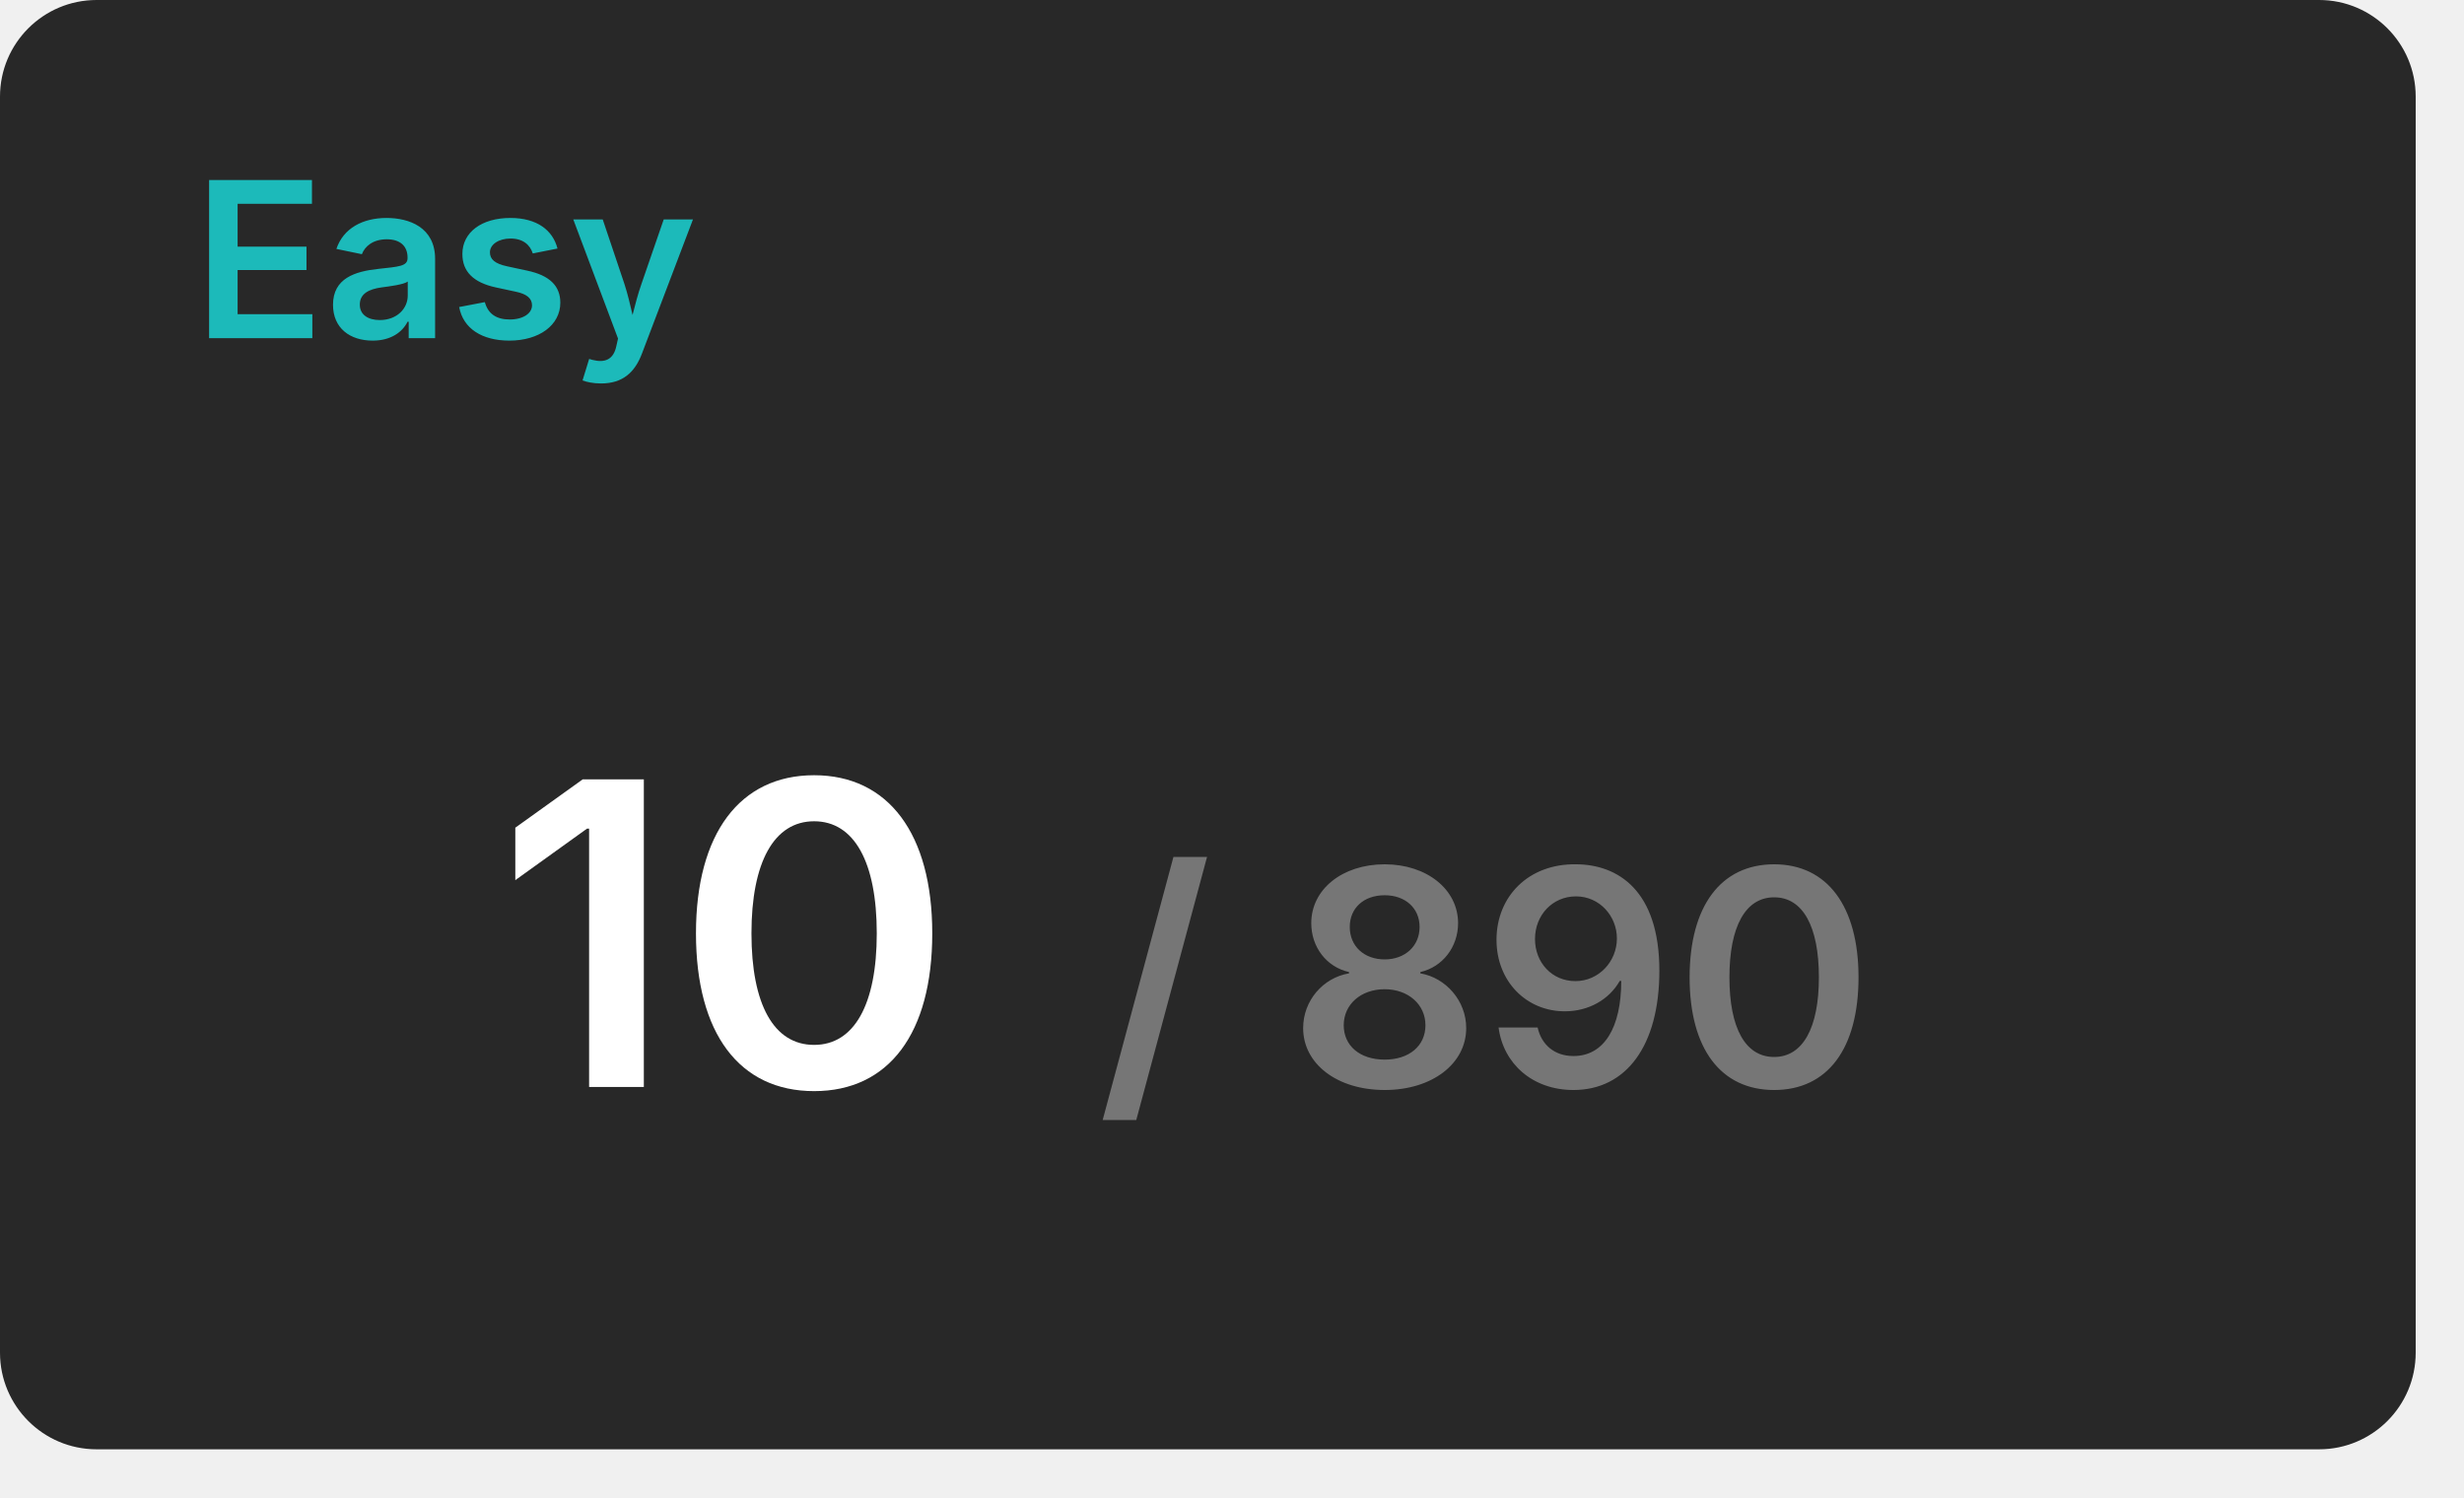
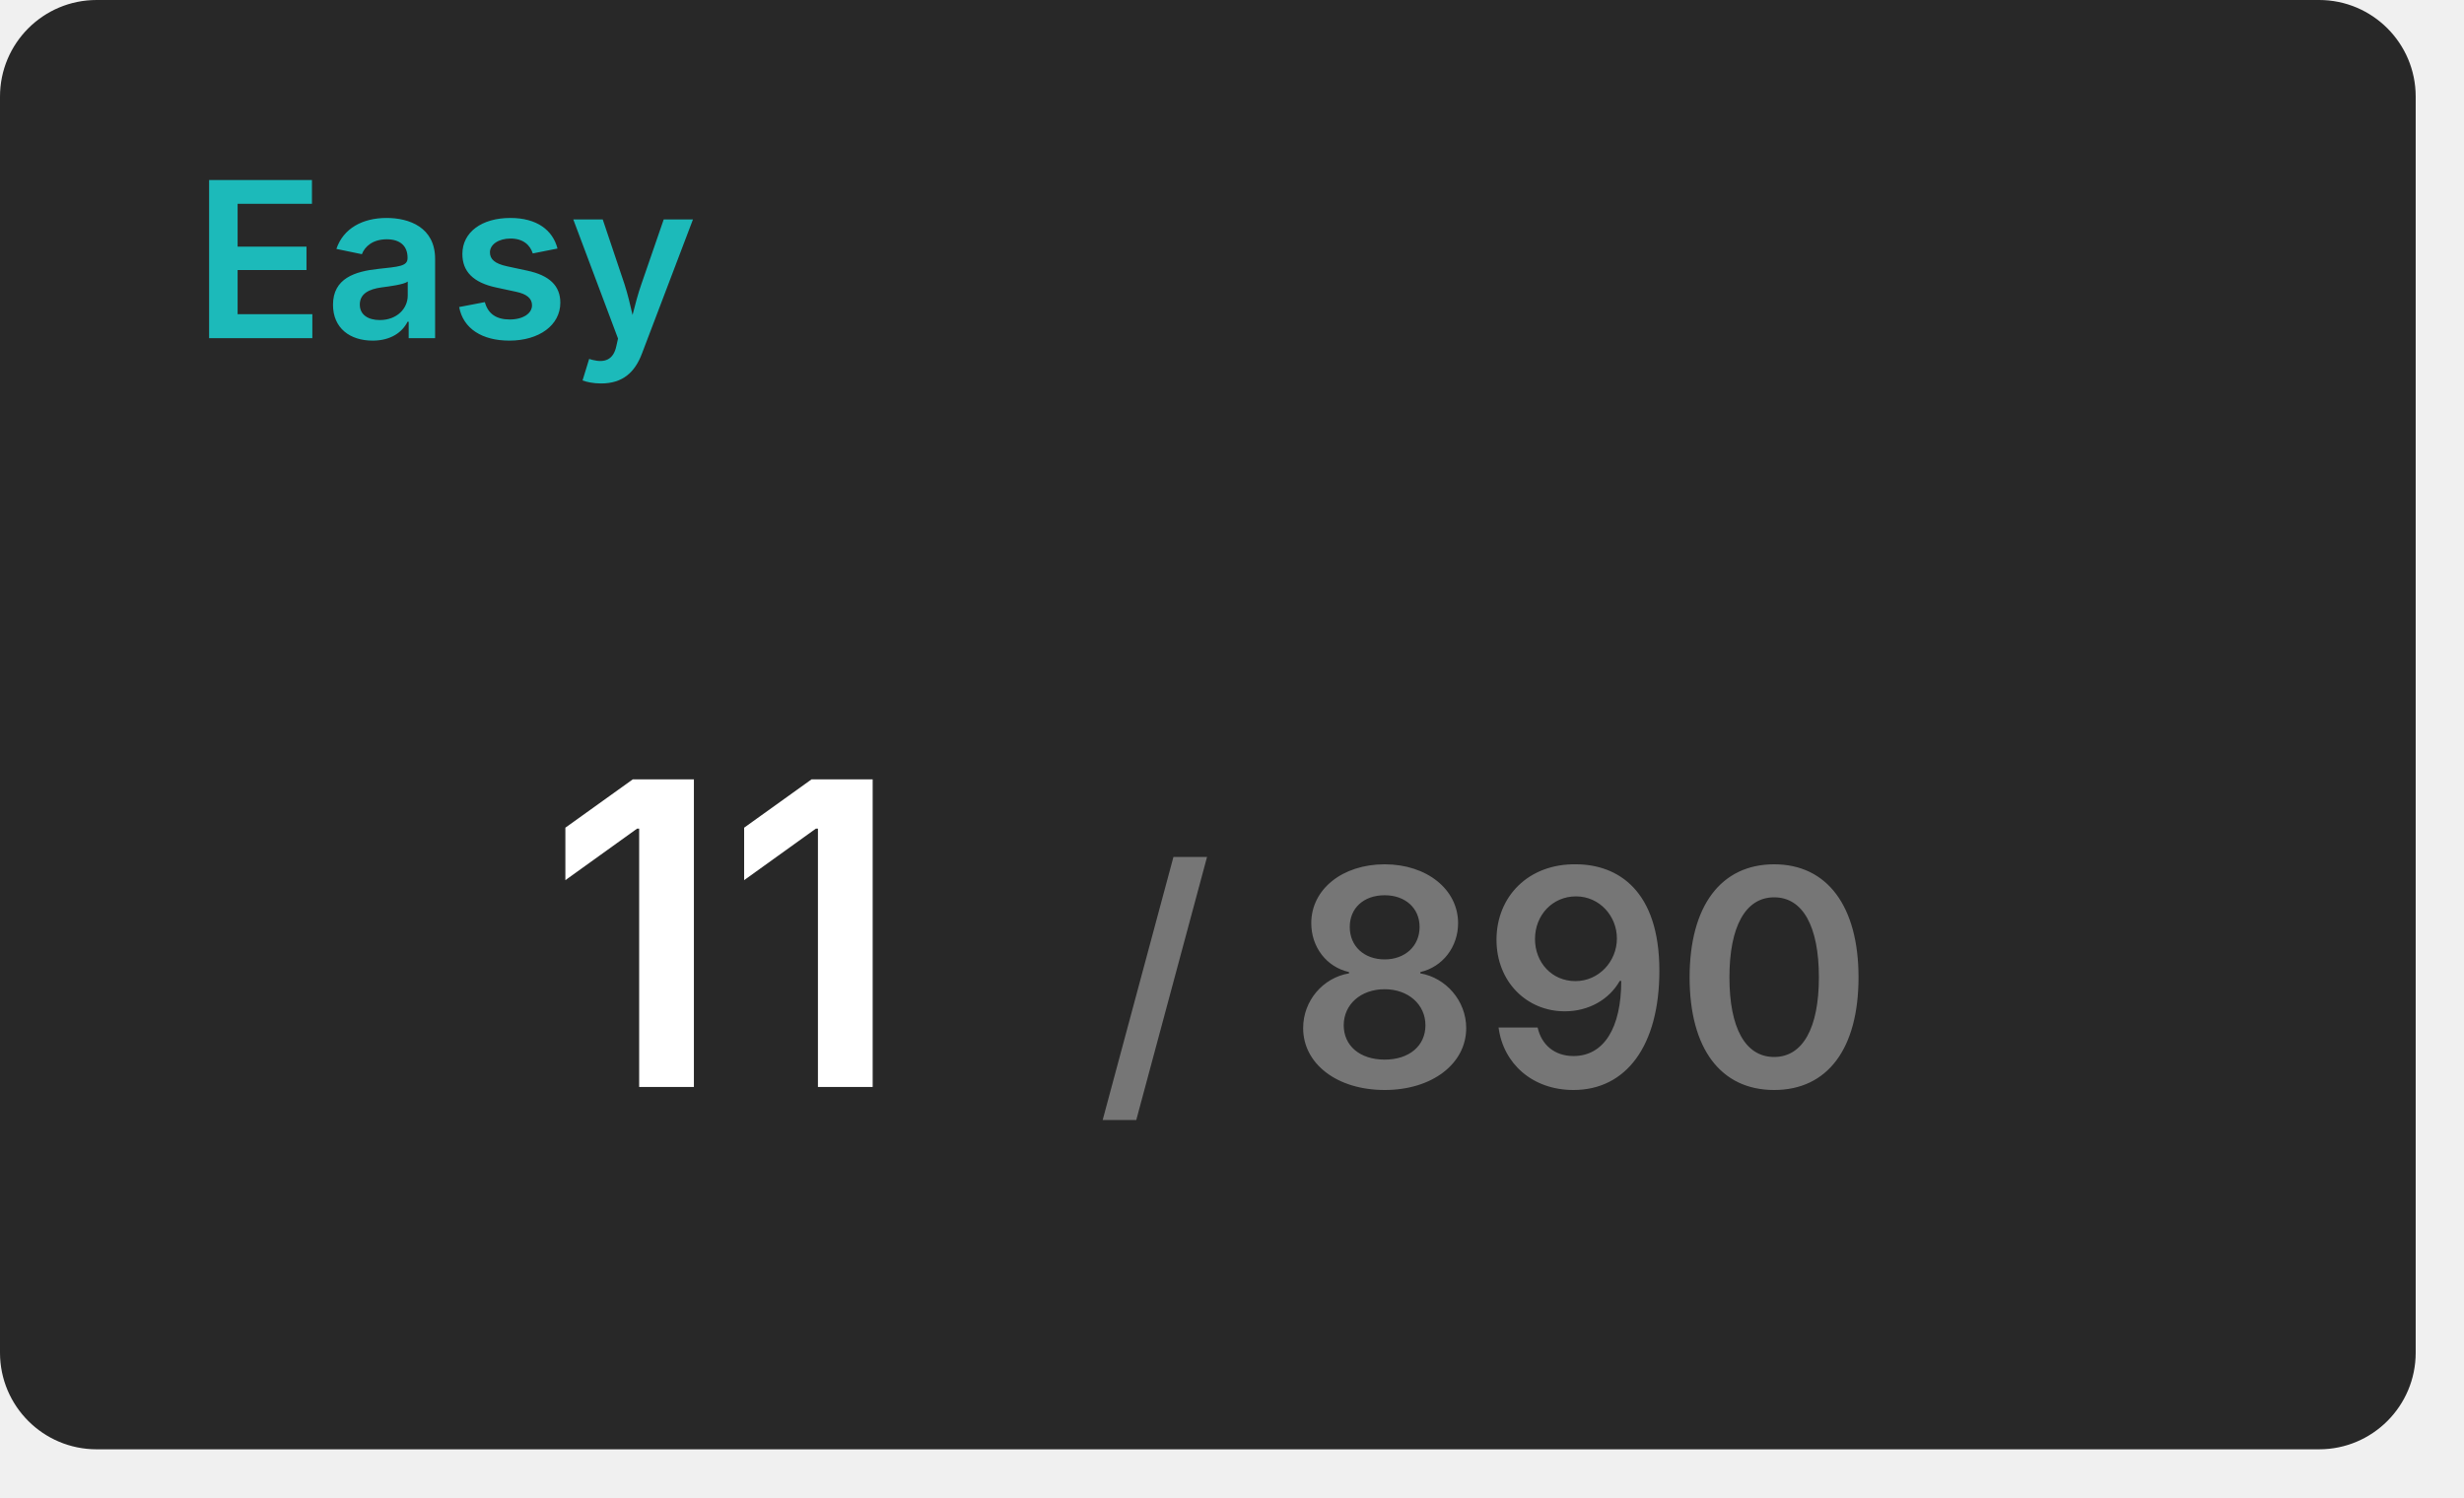
<svg xmlns="http://www.w3.org/2000/svg" width="204" height="124" viewBox="0 0 204 124">
  <rect x="0" y="0" width="200" height="120" rx="8" fill="#282828" />
  <text x="16" y="28" font-size="18" font-weight="600" font-family="Inter, Arial, Helvetica, sans-serif" fill="#1cbaba">Easy</text>
  <g transform="translate(60, 90)" text-anchor="middle">
-     <text font-size="35" font-weight="600" font-family="Inter, Arial, Helvetica, sans-serif" fill="#ffffff" dominant-baseline="end">10</text>
+     <text font-size="35" font-weight="600" font-family="Inter, Arial, Helvetica, sans-serif" fill="#ffffff" dominant-baseline="end">11</text>
    <text font-size="25" font-weight="600" font-family="Inter, Arial, Helvetica, sans-serif" fill="#767676" dominant-baseline="end" dx="63">/ 890</text>
  </g>
</svg>
